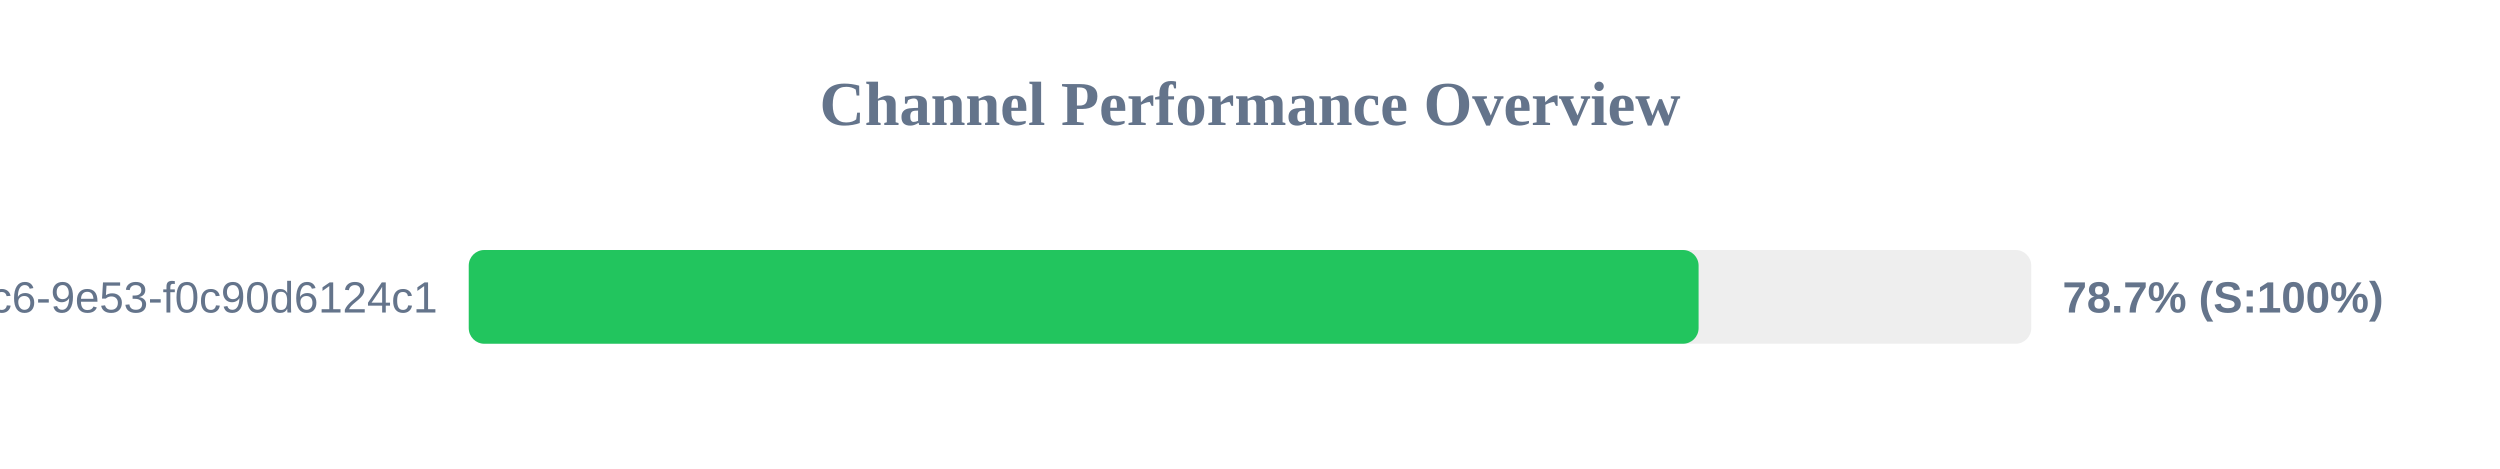
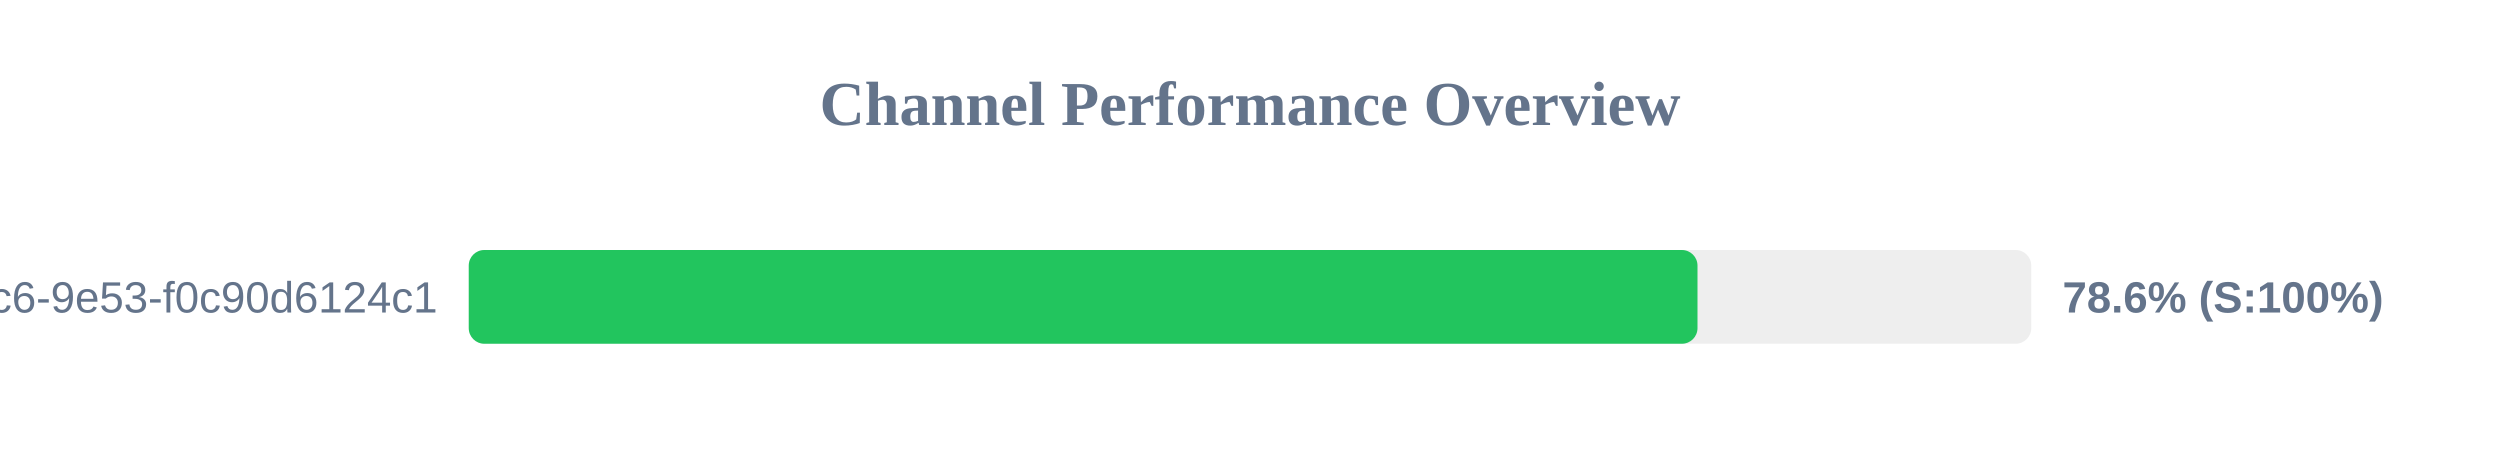
<svg xmlns="http://www.w3.org/2000/svg" width="800" height="150" version="1.1">
  <style>
        .row { font: 14px Arial; fill: #64748b; }
        .score { font: bold 14px Arial; fill: #64748b; }
    </style>
  <text x="400" y="40" text-anchor="middle" font-size="20px" font-weight="bold" fill="#64748b">Channel Performance Overview</text>
  <rect x="150" y="80" width="500" height="30" fill="#eee" rx="5" />
-   <rect x="150" y="80" width="393.55" height="30" fill="#22c55e" rx="5" />
+   <rect x="150" y="80" width="393.2" height="30" fill="#22c55e" rx="5" />
  <text x="140" y="100" text-anchor="end" class="row">?uuid=4685eb2a-5ddb-4dc6-9e53-f0c90d6124c1</text>
-   <text x="660" y="100" text-anchor="start" class="score">78.7% (S:100%)</text>
+   <text x="660" y="100" text-anchor="start" class="score">78.6% (S:100%)</text>
</svg>
